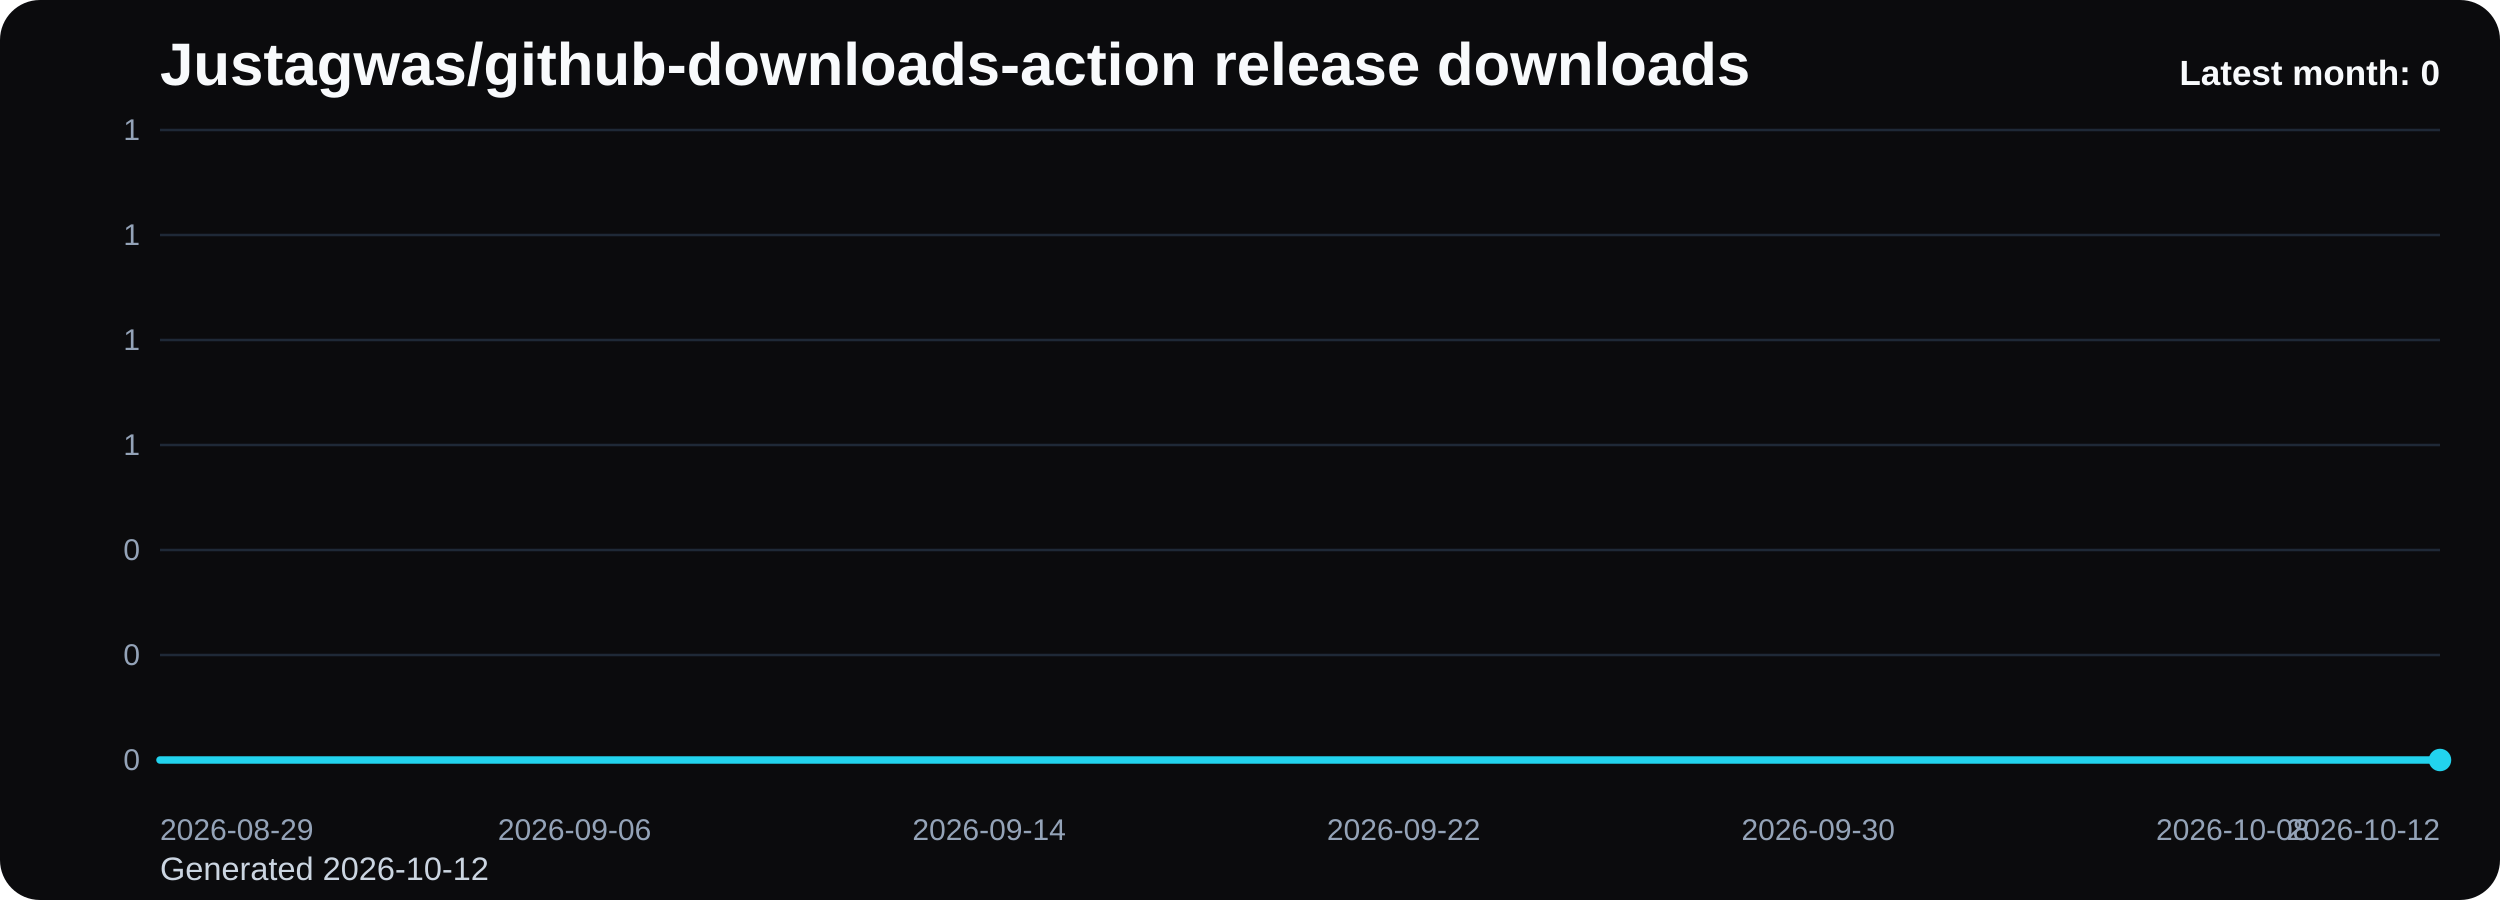
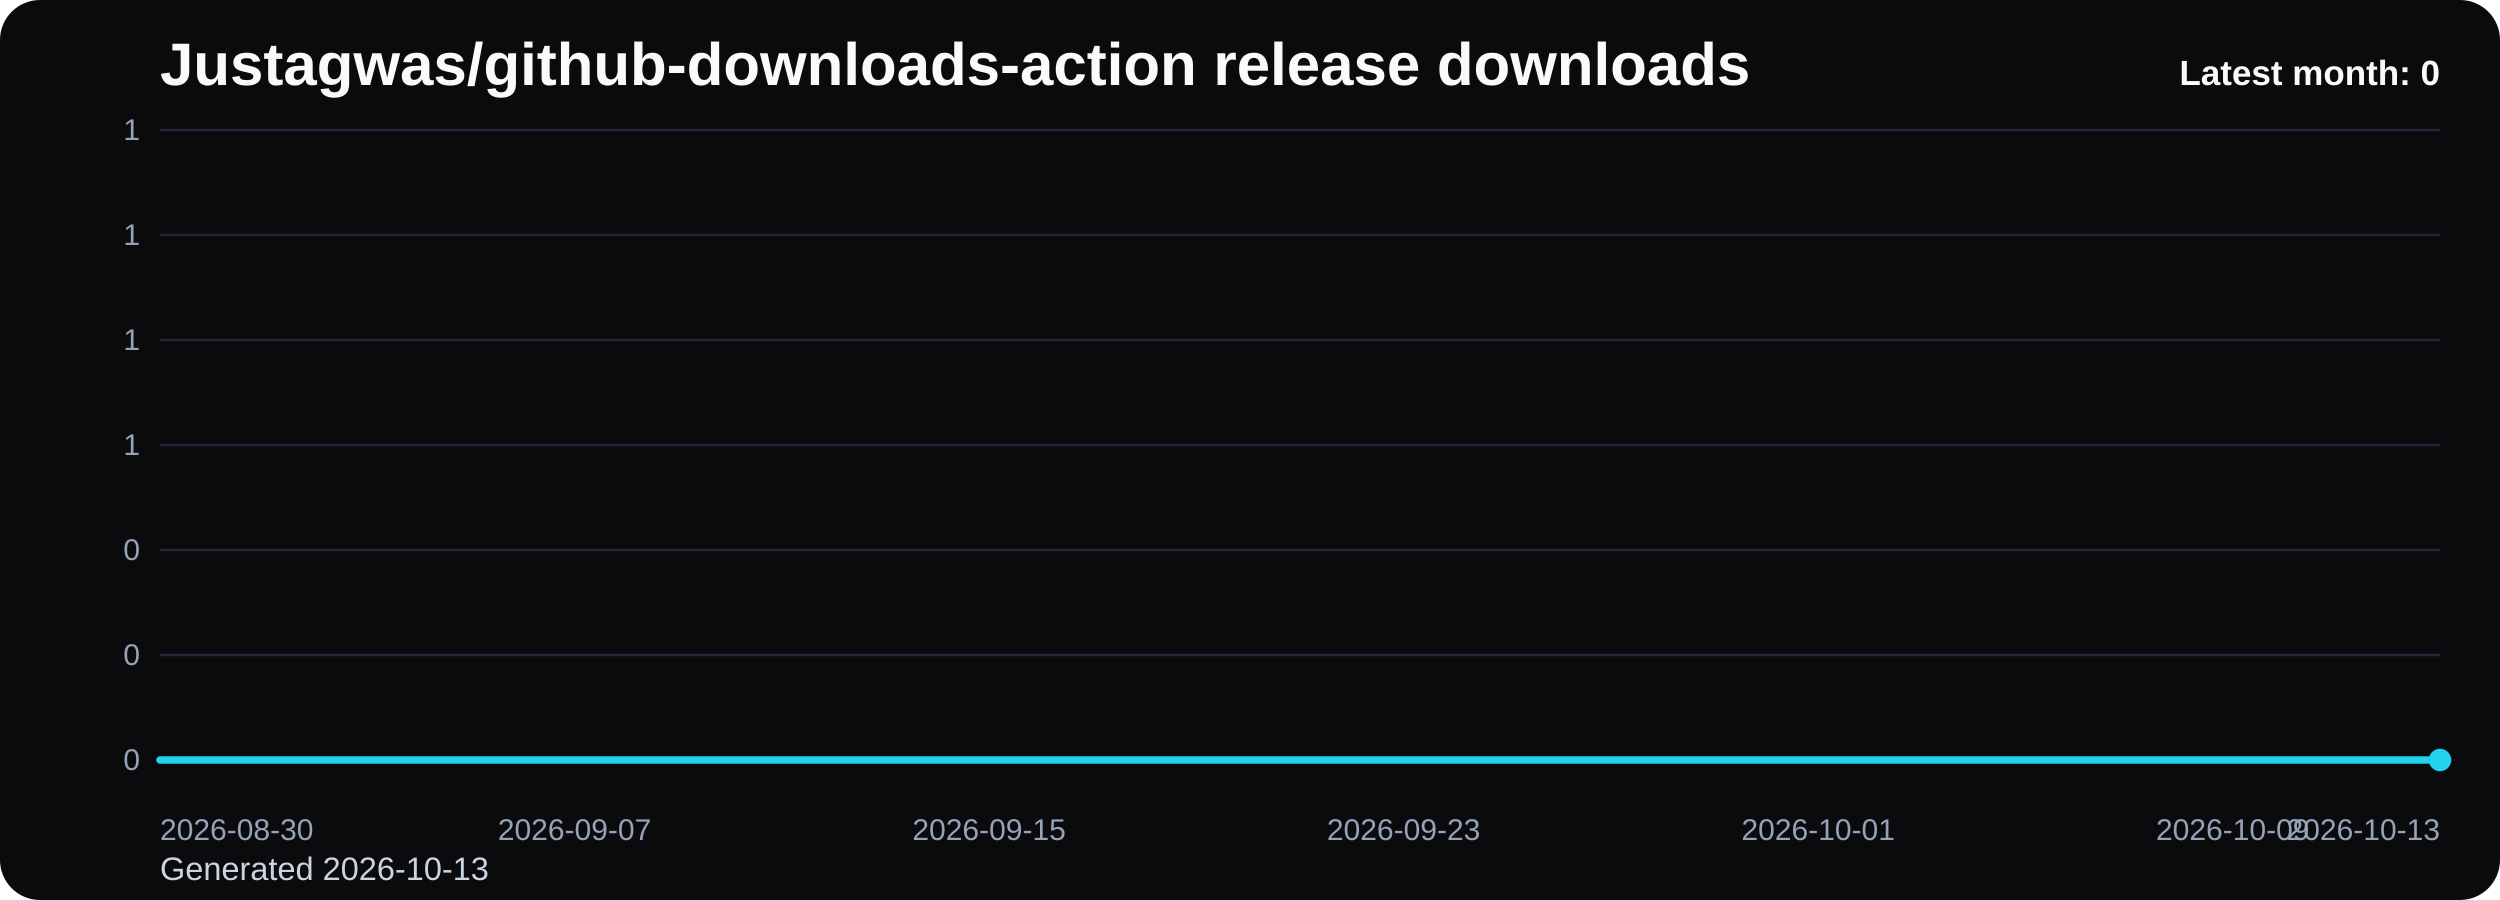
<svg xmlns="http://www.w3.org/2000/svg" viewBox="0 0 1000 360" role="img" aria-label="Justagwas/github-downloads-action release downloads chart">
  <defs>
    <linearGradient id="fill-monthly-black" x1="0" y1="0" x2="0" y2="1">
      <stop offset="0%" stop-color="#22d3ee" stop-opacity="0.32" />
      <stop offset="100%" stop-color="#22d3ee" stop-opacity="0.05" />
    </linearGradient>
    <style>
      .bg { fill: #0b0b0d; }
      .title { font: 700 24px Arial, sans-serif; fill: #f8fafc; }
      .sub { font: 400 13px Arial, sans-serif; fill: #cbd5e1; }
      .grid { stroke: #1f2937; stroke-width: 1; }
      .axis { font: 400 12px Arial, sans-serif; fill: #94a3b8; }
      .line { fill: none; stroke: #22d3ee; stroke-width: 3; stroke-linecap: round; stroke-linejoin: round; }
      .dot { fill: #22d3ee; }
      .value { font: 600 11px Arial, sans-serif; fill: #cbd5e1; }
      .latest { font: 700 14px Arial, sans-serif; fill: #f8fafc; }
    </style>
  </defs>
  <rect class="bg" x="0" y="0" width="1000" height="360" rx="16" />
  <text class="title" x="64" y="34">Justagwas/github-downloads-action release downloads</text>
-   <text class="sub" x="64" y="352">Generated 2026-10-12</text>
+   <text class="sub" x="64" y="352">Generated 2026-10-13</text>
  <line x1="64" y1="52.00" x2="976" y2="52.00" class="grid" />
  <text x="56" y="56.00" text-anchor="end" class="axis">1</text>
  <line x1="64" y1="94.00" x2="976" y2="94.00" class="grid" />
  <text x="56" y="98.00" text-anchor="end" class="axis">1</text>
  <line x1="64" y1="136.00" x2="976" y2="136.00" class="grid" />
  <text x="56" y="140.00" text-anchor="end" class="axis">1</text>
  <line x1="64" y1="178.00" x2="976" y2="178.00" class="grid" />
  <text x="56" y="182.00" text-anchor="end" class="axis">1</text>
  <line x1="64" y1="220.00" x2="976" y2="220.00" class="grid" />
  <text x="56" y="224.00" text-anchor="end" class="axis">0</text>
  <line x1="64" y1="262.00" x2="976" y2="262.00" class="grid" />
  <text x="56" y="266.00" text-anchor="end" class="axis">0</text>
  <line x1="64" y1="304.00" x2="976" y2="304.00" class="grid" />
  <text x="56" y="308.00" text-anchor="end" class="axis">0</text>
  <path d="M 64.00 304 L 64.00 304.00 L 84.73 304.00 L 105.45 304.00 L 126.18 304.00 L 146.91 304.00 L 167.64 304.00 L 188.36 304.00 L 209.09 304.00 L 229.82 304.00 L 250.55 304.00 L 271.27 304.00 L 292.00 304.00 L 312.73 304.00 L 333.45 304.00 L 354.18 304.00 L 374.91 304.00 L 395.64 304.00 L 416.36 304.00 L 437.09 304.00 L 457.82 304.00 L 478.55 304.00 L 499.27 304.00 L 520.00 304.00 L 540.73 304.00 L 561.45 304.00 L 582.18 304.00 L 602.91 304.00 L 623.64 304.00 L 644.36 304.00 L 665.09 304.00 L 685.82 304.00 L 706.55 304.00 L 727.27 304.00 L 748.00 304.00 L 768.73 304.00 L 789.45 304.00 L 810.18 304.00 L 830.91 304.00 L 851.64 304.00 L 872.36 304.00 L 893.09 304.00 L 913.82 304.00 L 934.55 304.00 L 955.27 304.00 L 976.00 304.00 L 976.00 304 Z" fill="url(#fill-monthly-black)" />
  <polyline class="line" points="64.00,304.00 84.73,304.00 105.45,304.00 126.18,304.00 146.91,304.00 167.64,304.00 188.36,304.00 209.09,304.00 229.82,304.00 250.55,304.00 271.27,304.00 292.00,304.00 312.73,304.00 333.45,304.00 354.18,304.00 374.91,304.00 395.64,304.00 416.36,304.00 437.09,304.00 457.82,304.00 478.55,304.00 499.27,304.00 520.00,304.00 540.73,304.00 561.45,304.00 582.18,304.00 602.91,304.00 623.64,304.00 644.36,304.00 665.09,304.00 685.82,304.00 706.55,304.00 727.27,304.00 748.00,304.00 768.73,304.00 789.45,304.00 810.18,304.00 830.91,304.00 851.64,304.00 872.36,304.00 893.09,304.00 913.82,304.00 934.55,304.00 955.27,304.00 976.00,304.00" />
  <circle class="dot" cx="976.00" cy="304.00" r="4.5" />
-   <text class="axis" x="64.00" y="336" text-anchor="start">2026-08-29</text>
-   <text class="axis" x="229.82" y="336" text-anchor="middle">2026-09-06</text>
-   <text class="axis" x="395.64" y="336" text-anchor="middle">2026-09-14</text>
-   <text class="axis" x="561.45" y="336" text-anchor="middle">2026-09-22</text>
-   <text class="axis" x="727.27" y="336" text-anchor="middle">2026-09-30</text>
-   <text class="axis" x="893.09" y="336" text-anchor="middle">2026-10-08</text>
-   <text class="axis" x="976.00" y="336" text-anchor="end">2026-10-12</text>
+   <text class="axis" x="64.00" y="336" text-anchor="start">2026-08-30</text>
+   <text class="axis" x="229.82" y="336" text-anchor="middle">2026-09-07</text>
+   <text class="axis" x="395.64" y="336" text-anchor="middle">2026-09-15</text>
+   <text class="axis" x="561.45" y="336" text-anchor="middle">2026-09-23</text>
+   <text class="axis" x="727.27" y="336" text-anchor="middle">2026-10-01</text>
+   <text class="axis" x="893.09" y="336" text-anchor="middle">2026-10-09</text>
+   <text class="axis" x="976.00" y="336" text-anchor="end">2026-10-13</text>
  <text class="latest" x="976" y="34" text-anchor="end">Latest month: 0</text>
</svg>
